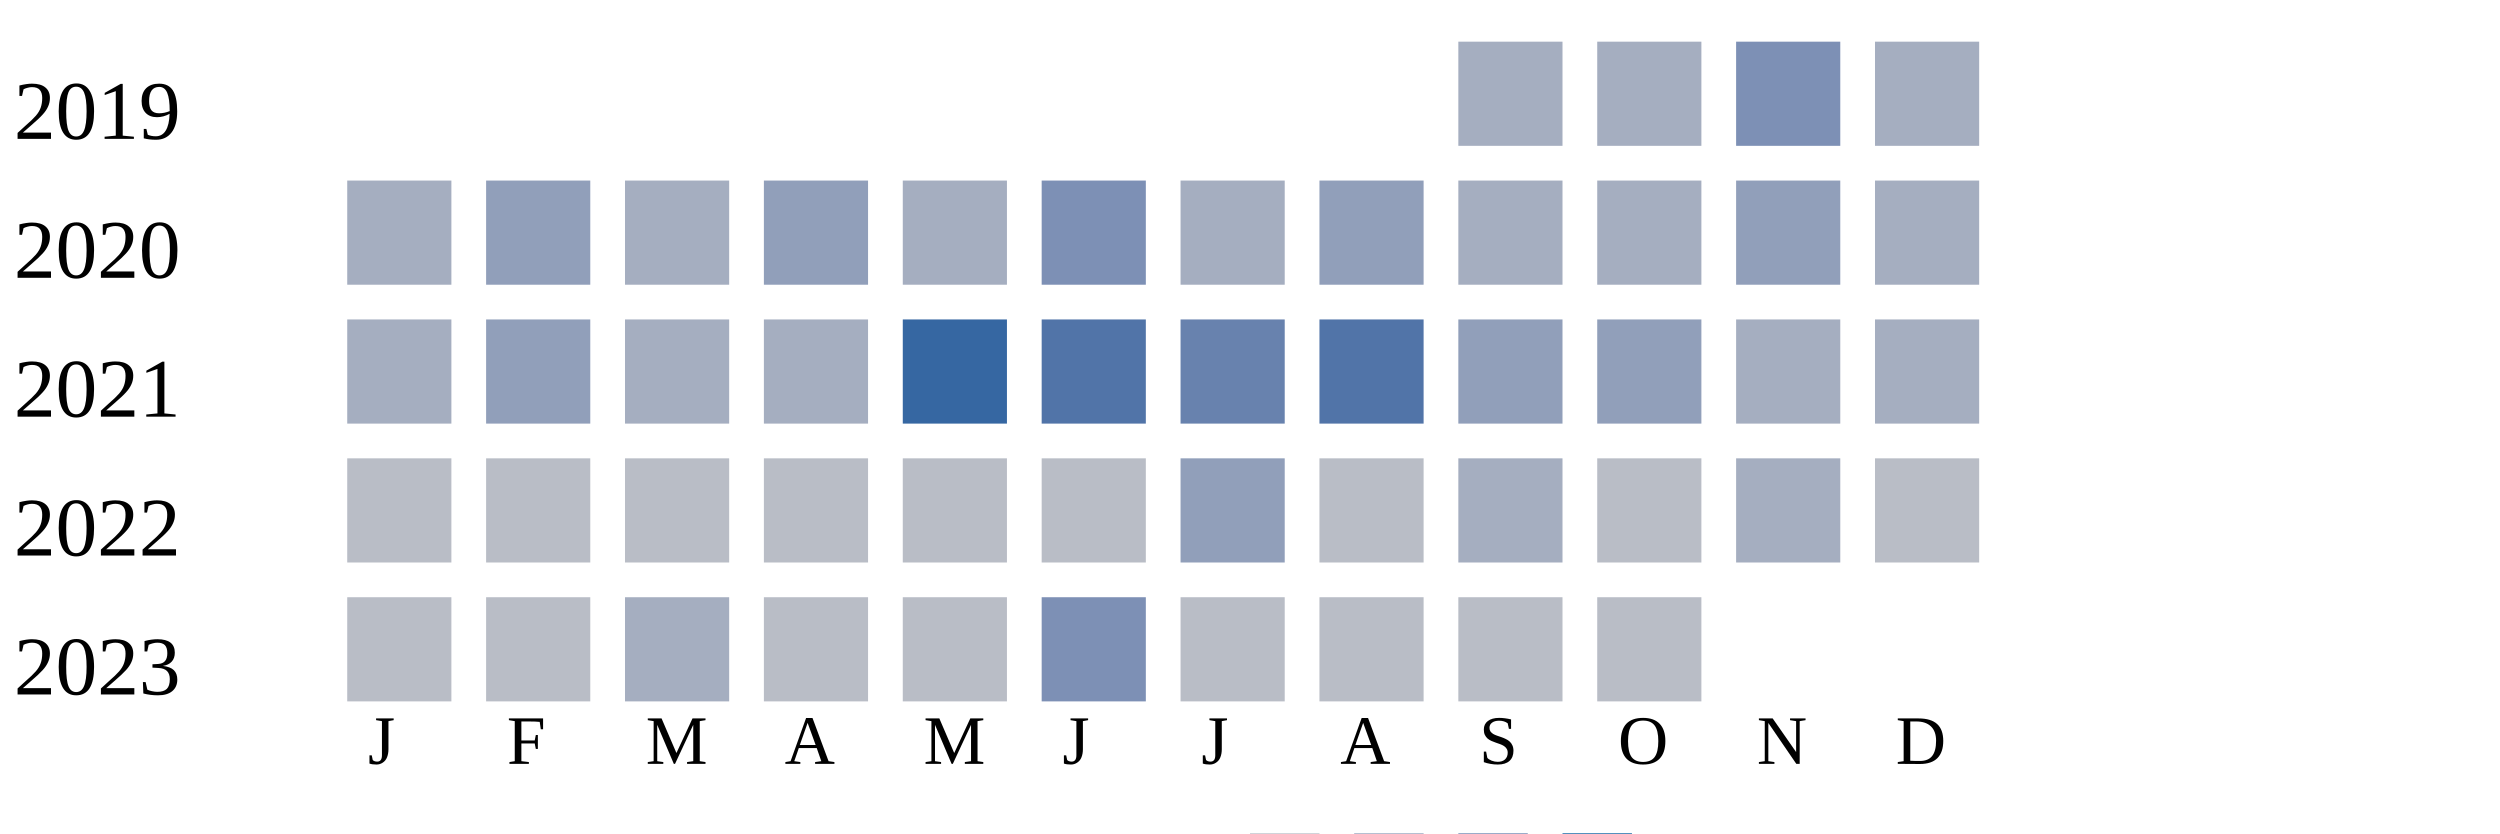
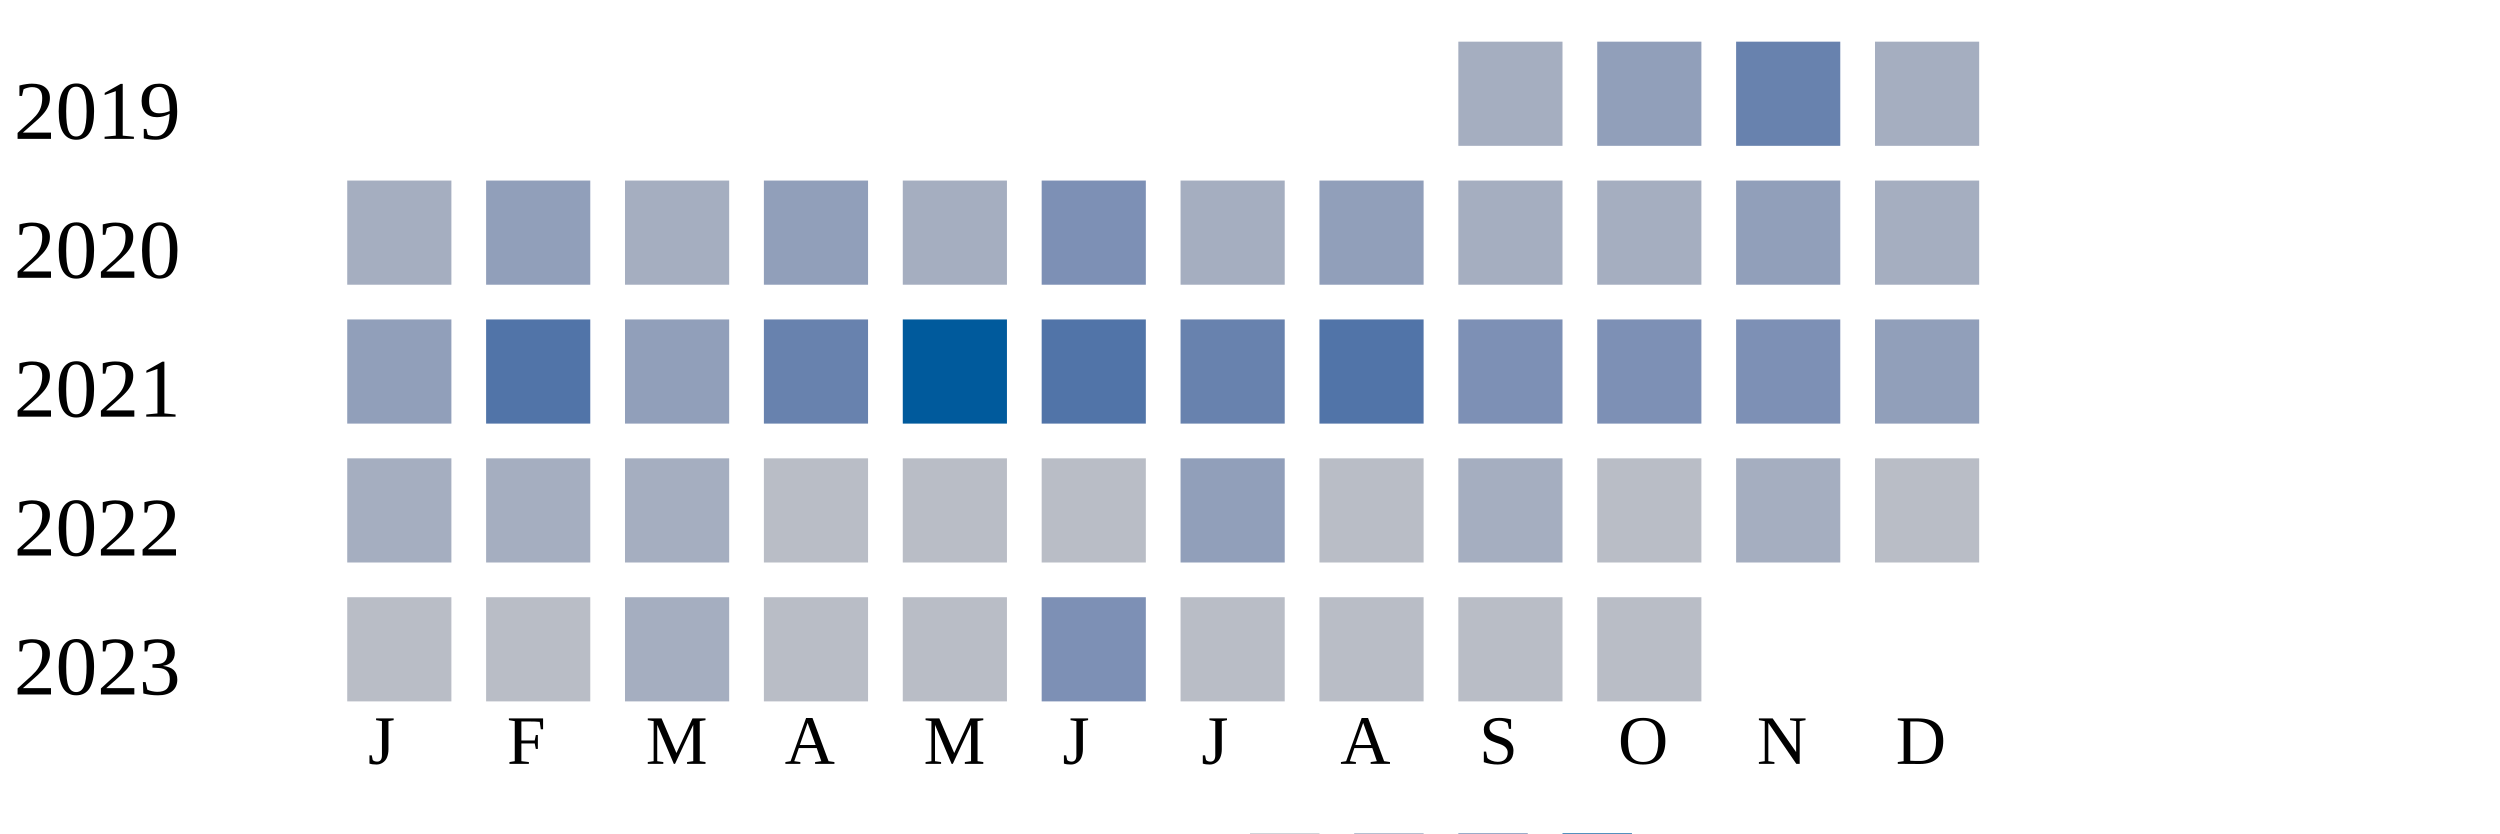
<svg xmlns="http://www.w3.org/2000/svg" width="360" height="120">
  <g transform="translate(0 0)">
    <text x="2" y="20">2019</text>
    <rect x="210" y="6" width="15" height="15" fill="#a5aec0" />
-     <rect x="230" y="6" width="15" height="15" fill="#a5aec0" />
-     <rect x="250" y="6" width="15" height="15" fill="#7d90b5" />
+     <rect x="230" y="6" width="15" height="15" fill="#919fba" />
+     <rect x="250" y="6" width="15" height="15" fill="#6882ae" />
    <rect x="270" y="6" width="15" height="15" fill="#a5aec0" />
  </g>
  <g transform="translate(0 20)">
    <text x="2" y="20">2020</text>
    <rect x="50" y="6" width="15" height="15" fill="#a5aec0" />
    <rect x="70" y="6" width="15" height="15" fill="#919fba" />
    <rect x="90" y="6" width="15" height="15" fill="#a5aec0" />
    <rect x="110" y="6" width="15" height="15" fill="#919fba" />
    <rect x="130" y="6" width="15" height="15" fill="#a5aec0" />
    <rect x="150" y="6" width="15" height="15" fill="#7d90b5" />
    <rect x="170" y="6" width="15" height="15" fill="#a5aec0" />
    <rect x="190" y="6" width="15" height="15" fill="#919fba" />
    <rect x="210" y="6" width="15" height="15" fill="#a5aec0" />
    <rect x="230" y="6" width="15" height="15" fill="#a5aec0" />
    <rect x="250" y="6" width="15" height="15" fill="#919fba" />
    <rect x="270" y="6" width="15" height="15" fill="#a5aec0" />
  </g>
  <g transform="translate(0 40)">
    <text x="2" y="20">2021</text>
-     <rect x="50" y="6" width="15" height="15" fill="#a5aec0" />
-     <rect x="70" y="6" width="15" height="15" fill="#919fba" />
-     <rect x="90" y="6" width="15" height="15" fill="#a5aec0" />
-     <rect x="110" y="6" width="15" height="15" fill="#a5aec0" />
-     <rect x="130" y="6" width="15" height="15" fill="#3667a2" />
+     <rect x="50" y="6" width="15" height="15" fill="#919fba" />
+     <rect x="70" y="6" width="15" height="15" fill="#5174a8" />
+     <rect x="90" y="6" width="15" height="15" fill="#919fba" />
+     <rect x="110" y="6" width="15" height="15" fill="#6882ae" />
+     <rect x="130" y="6" width="15" height="15" fill="#005a9c" />
    <rect x="150" y="6" width="15" height="15" fill="#5174a8" />
    <rect x="170" y="6" width="15" height="15" fill="#6882ae" />
    <rect x="190" y="6" width="15" height="15" fill="#5174a8" />
-     <rect x="210" y="6" width="15" height="15" fill="#919fba" />
-     <rect x="230" y="6" width="15" height="15" fill="#919fba" />
-     <rect x="250" y="6" width="15" height="15" fill="#a5aec0" />
-     <rect x="270" y="6" width="15" height="15" fill="#a5aec0" />
+     <rect x="210" y="6" width="15" height="15" fill="#7d90b5" />
+     <rect x="230" y="6" width="15" height="15" fill="#7d90b5" />
+     <rect x="250" y="6" width="15" height="15" fill="#7d90b5" />
+     <rect x="270" y="6" width="15" height="15" fill="#919fba" />
  </g>
  <g transform="translate(0 60)">
    <text x="2" y="20">2022</text>
-     <rect x="50" y="6" width="15" height="15" fill="#b9bdc6" />
-     <rect x="70" y="6" width="15" height="15" fill="#b9bdc6" />
-     <rect x="90" y="6" width="15" height="15" fill="#b9bdc6" />
+     <rect x="50" y="6" width="15" height="15" fill="#a5aec0" />
+     <rect x="70" y="6" width="15" height="15" fill="#a5aec0" />
+     <rect x="90" y="6" width="15" height="15" fill="#a5aec0" />
    <rect x="110" y="6" width="15" height="15" fill="#b9bdc6" />
    <rect x="130" y="6" width="15" height="15" fill="#b9bdc6" />
    <rect x="150" y="6" width="15" height="15" fill="#b9bdc6" />
    <rect x="170" y="6" width="15" height="15" fill="#919fba" />
    <rect x="190" y="6" width="15" height="15" fill="#b9bdc6" />
    <rect x="210" y="6" width="15" height="15" fill="#a5aec0" />
    <rect x="230" y="6" width="15" height="15" fill="#b9bdc6" />
    <rect x="250" y="6" width="15" height="15" fill="#a5aec0" />
    <rect x="270" y="6" width="15" height="15" fill="#b9bdc6" />
  </g>
  <g transform="translate(0 80)">
    <text x="2" y="20">2023</text>
    <rect x="50" y="6" width="15" height="15" fill="#b9bdc6" />
    <rect x="70" y="6" width="15" height="15" fill="#b9bdc6" />
    <rect x="90" y="6" width="15" height="15" fill="#a5aec0" />
    <rect x="110" y="6" width="15" height="15" fill="#b9bdc6" />
    <rect x="130" y="6" width="15" height="15" fill="#b9bdc6" />
    <rect x="150" y="6" width="15" height="15" fill="#7d90b5" />
    <rect x="170" y="6" width="15" height="15" fill="#b9bdc6" />
    <rect x="190" y="6" width="15" height="15" fill="#b9bdc6" />
    <rect x="210" y="6" width="15" height="15" fill="#b9bdc6" />
    <rect x="230" y="6" width="15" height="15" fill="#b9bdc6" />
  </g>
  <text style="font-size: 10px; text-align: center" x="53" y="110">J</text>
  <text style="font-size: 10px; text-align: center" x="73" y="110">F</text>
  <text style="font-size: 10px; text-align: center" x="93" y="110">M</text>
  <text style="font-size: 10px; text-align: center" x="113" y="110">A</text>
  <text style="font-size: 10px; text-align: center" x="133" y="110">M</text>
  <text style="font-size: 10px; text-align: center" x="153" y="110">J</text>
  <text style="font-size: 10px; text-align: center" x="173" y="110">J</text>
  <text style="font-size: 10px; text-align: center" x="193" y="110">A</text>
  <text style="font-size: 10px; text-align: center" x="213" y="110">S</text>
  <text style="font-size: 10px; text-align: center" x="233" y="110">O</text>
  <text style="font-size: 10px; text-align: center" x="253" y="110">N</text>
  <text style="font-size: 10px; text-align: center" x="273" y="110">D</text>
  <text style="font-size: 10px;" x="155" y="129">Less</text>
  <rect fill="#b9bdc6" width="10" height="10" x="180" y="120" />
  <rect fill="#919fba" width="10" height="10" x="195" y="120" />
  <rect fill="#6882ae" width="10" height="10" x="210" y="120" />
  <rect fill="#005a9c" width="10" height="10" x="225" y="120" />
  <text x="240" y="129" style="font-size: 10px;">More</text>
</svg>
